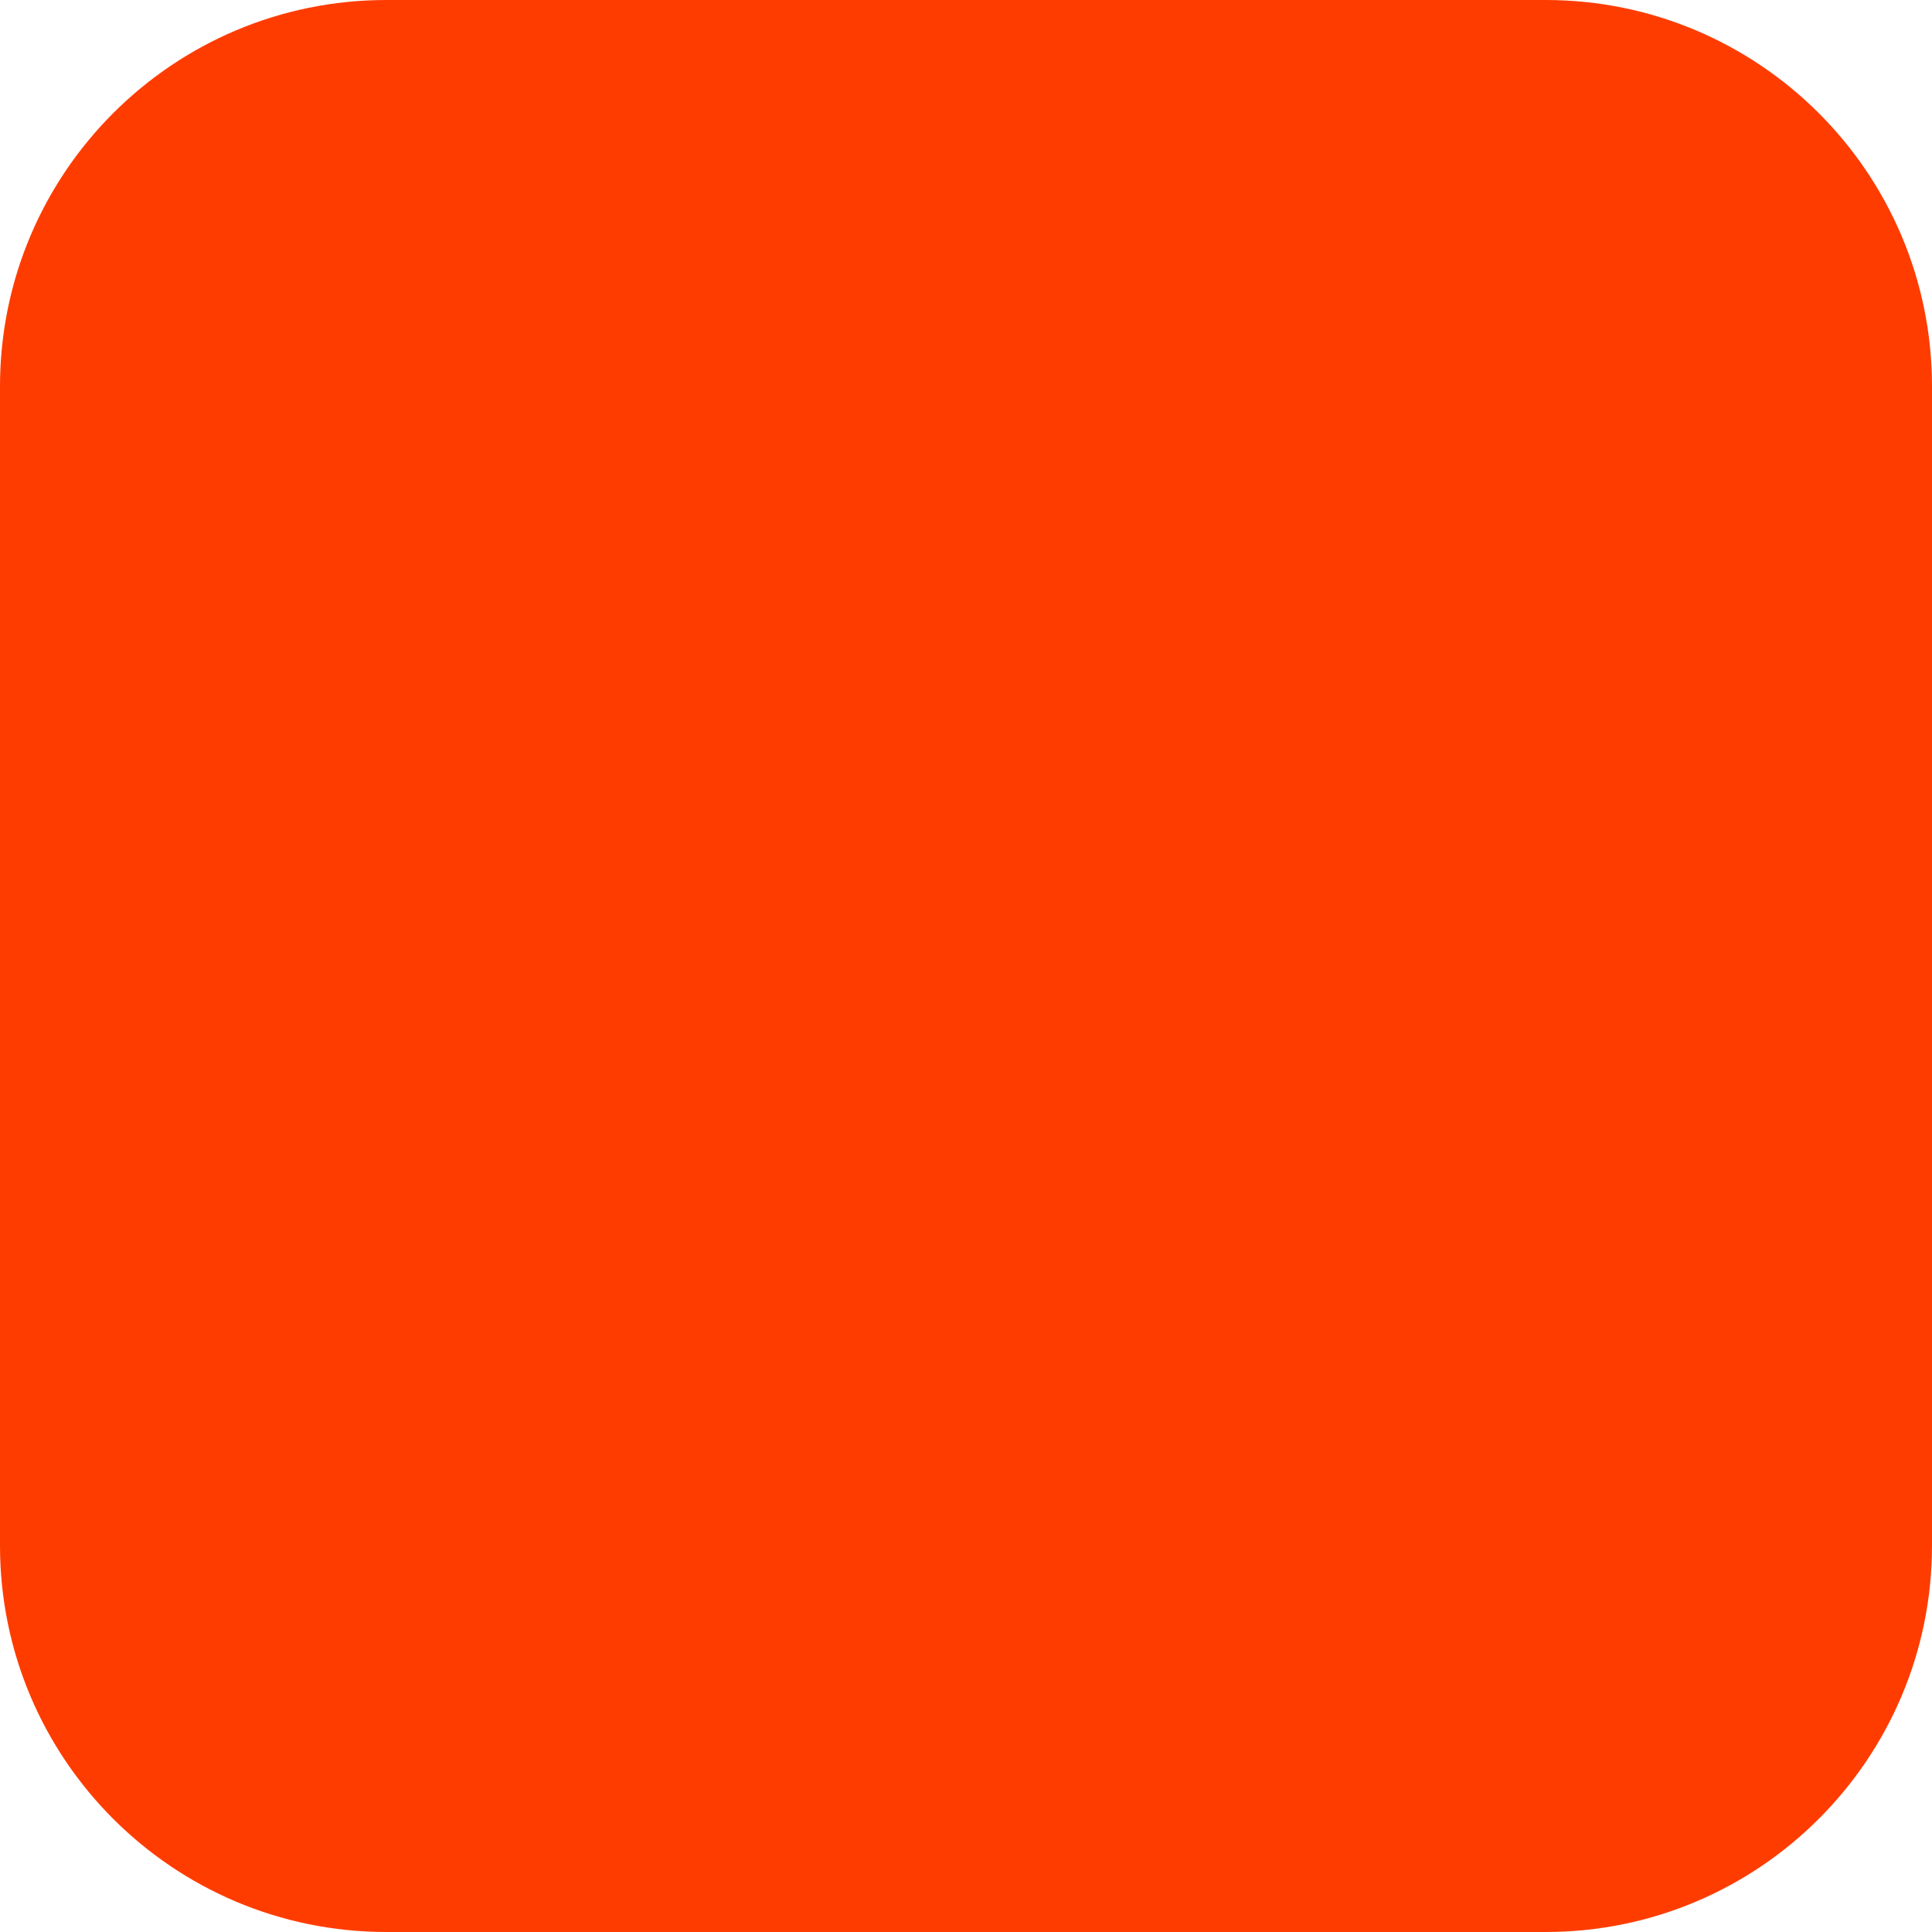
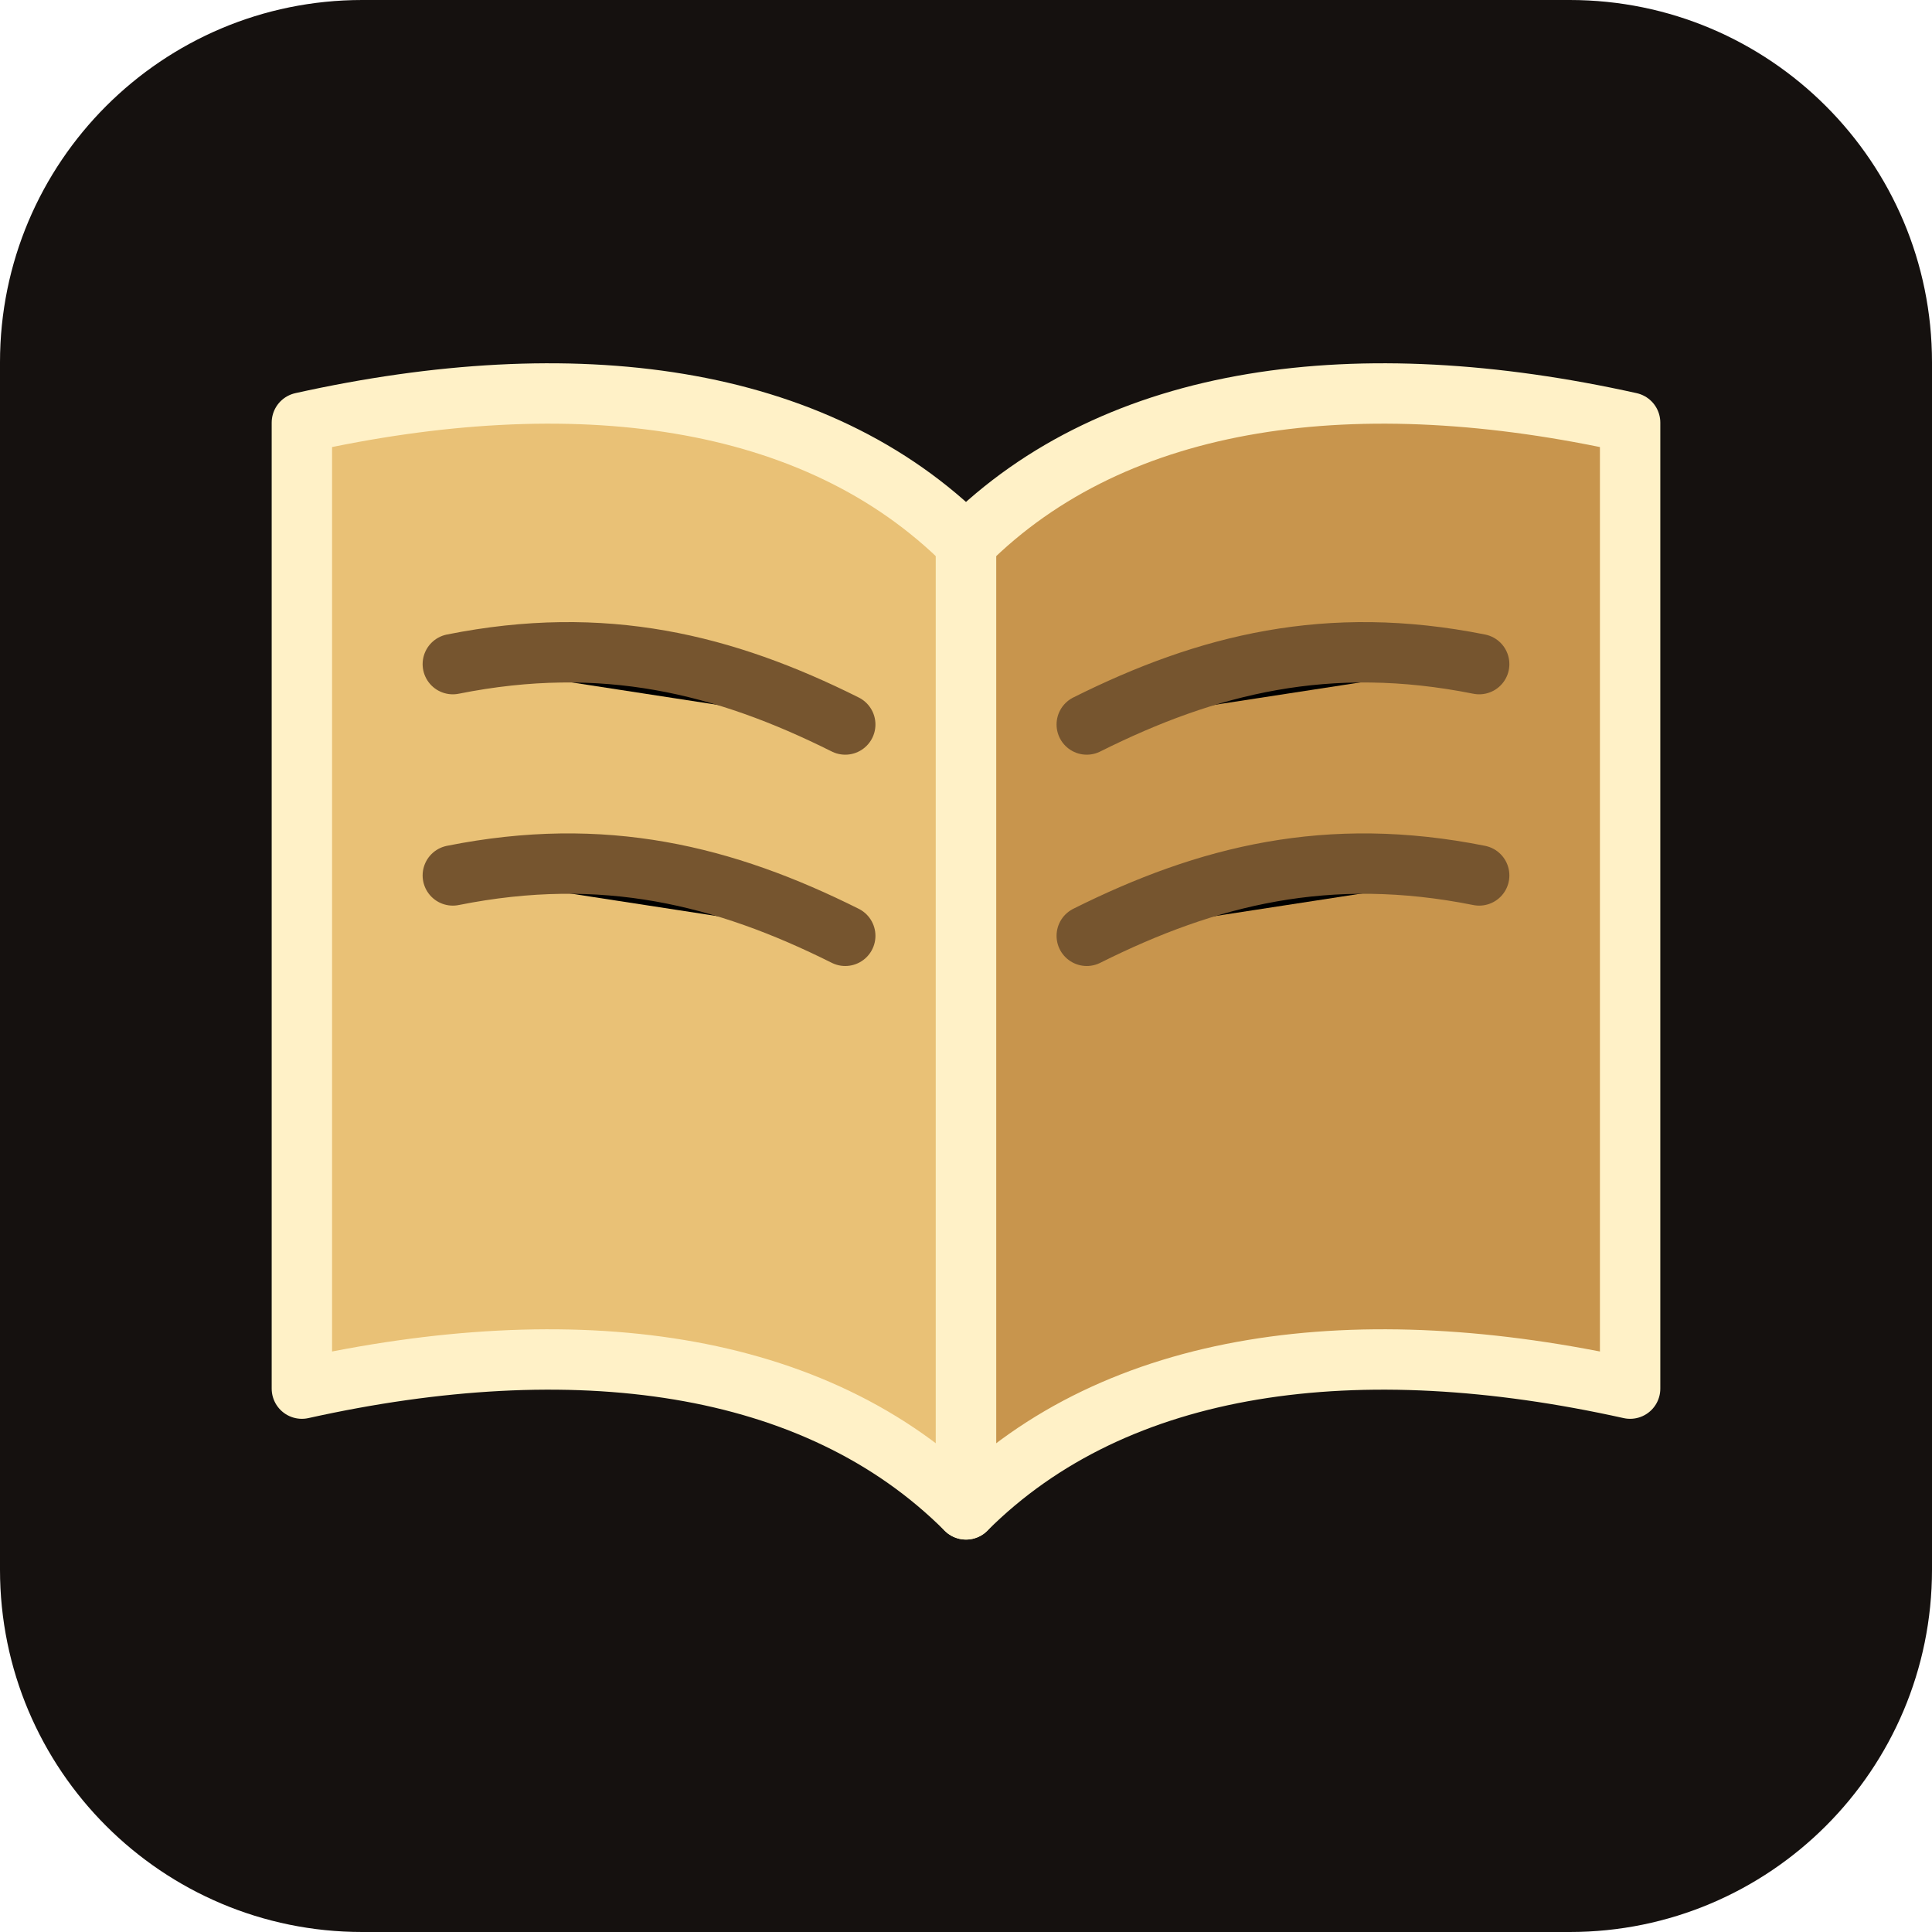
- <svg xmlns="http://www.w3.org/2000/svg" width="180" height="180" viewBox="0 0 180 180" fill="none">
-   <rect width="180" height="180" rx="36" fill="#FF3C00" />
+ <svg xmlns="http://www.w3.org/2000/svg" viewBox="0 0 64 64">
+   <rect width="64" height="64" rx="12" fill="#15110f" />
+   <path d="M32 18c-5-5-13-6-22-4v32c9-2 17-1 22 4V18Z" fill="#e9c176" stroke="#fff1c7" stroke-width="2" stroke-linejoin="round" />
+   <path d="M32 18c5-5 13-6 22-4v32c-9-2-17-1-22 4V18Z" fill="#c8954d" stroke="#fff1c7" stroke-width="2" stroke-linejoin="round" />
+   <path d="M32 18v32" stroke="#fff1c7" stroke-width="2" />
+   <path d="M15 22c5-1 9 0 13 2M15 29c5-1 9 0 13 2M49 22c-5-1-9 0-13 2M49 29c-5-1-9 0-13 2" stroke="#76552f" stroke-width="2" stroke-linecap="round" />
</svg>
